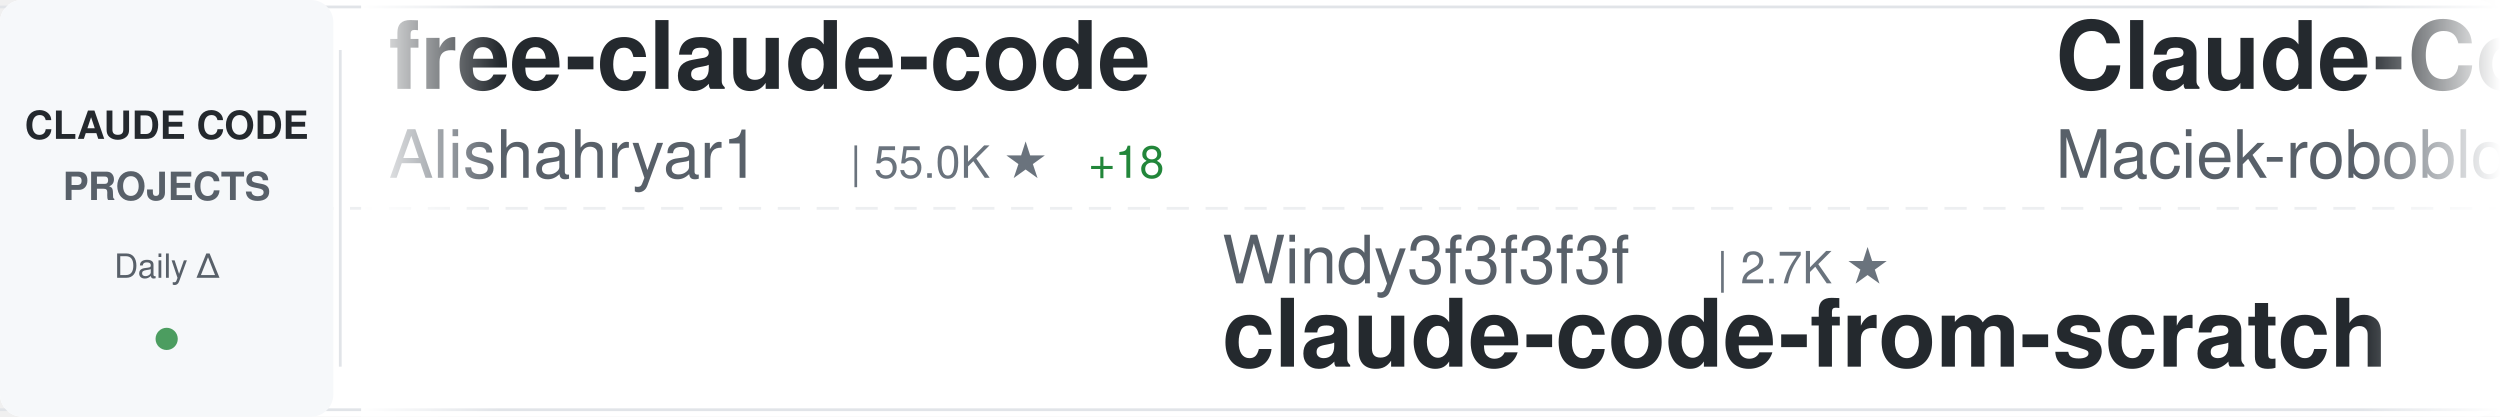
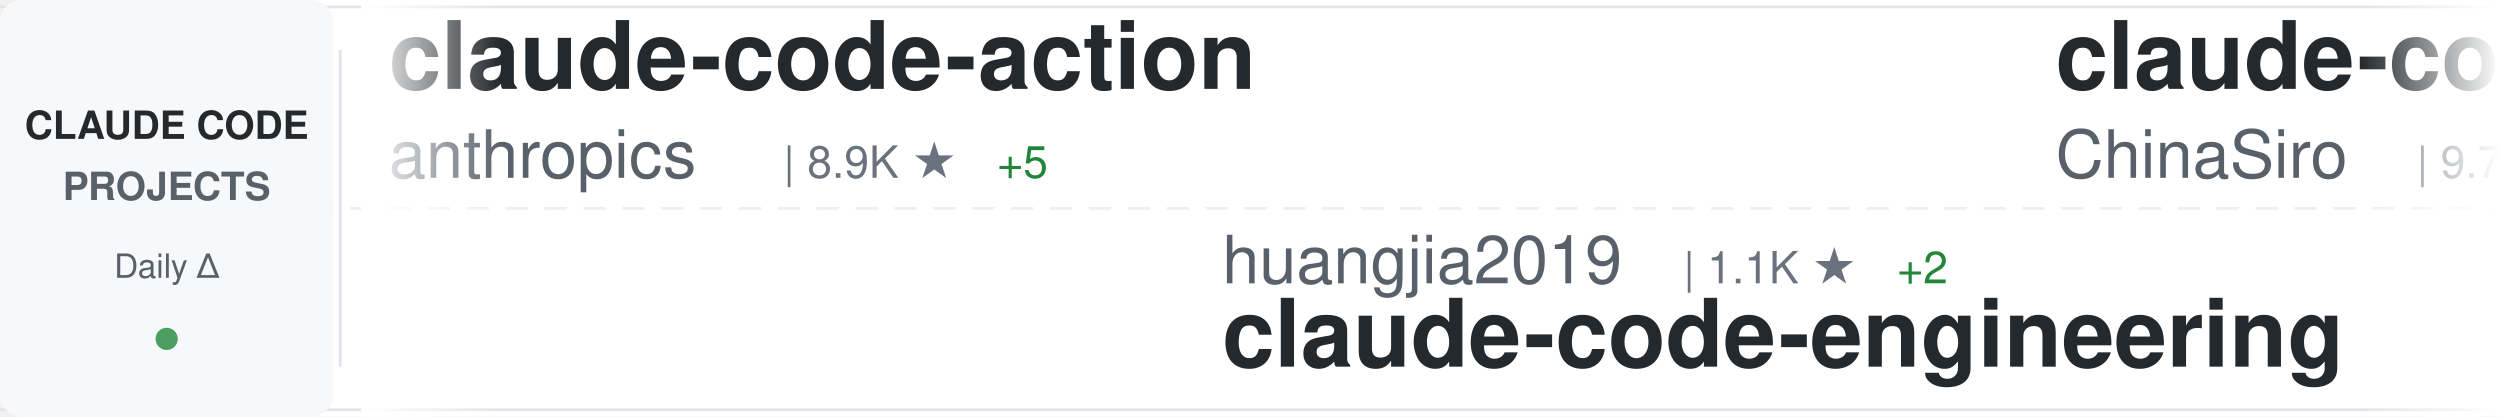
<svg xmlns="http://www.w3.org/2000/svg" width="900" height="150">
  <defs>
    <linearGradient id="awesomeLeftFade" x1="0%" y1="0%" x2="100%" y2="0%">
      <stop offset="0%" style="stop-color:#ffffff;stop-opacity:1" />
      <stop offset="100%" style="stop-color:#ffffff;stop-opacity:0" />
    </linearGradient>
    <linearGradient id="awesomeRightFade" x1="0%" y1="0%" x2="100%" y2="0%">
      <stop offset="0%" style="stop-color:#ffffff;stop-opacity:0" />
      <stop offset="100%" style="stop-color:#ffffff;stop-opacity:1" />
    </linearGradient>
  </defs>
  <rect width="900" height="150" fill="#ffffff" rx="8" />
  <rect x="0" y="2" width="900" height="1" fill="#e1e4e8" />
  <rect x="0" y="147" width="900" height="1" fill="#e1e4e8" />
  <line x1="0" y1="75" x2="900" y2="75" stroke="#e1e4e8" stroke-width="1" stroke-dasharray="8 6" opacity="0.6" />
  <rect x="0" y="0" width="120" height="150" fill="#f6f8fa" rx="8" />
  <text x="60" y="50" font-family="-apple-system, BlinkMacSystemFont, 'Segoe UI', Helvetica, Arial, sans-serif" font-size="14" font-weight="600" fill="#24292e" text-anchor="middle">CLAUDE CODE</text>
  <text x="60" y="72" font-family="-apple-system, BlinkMacSystemFont, 'Segoe UI', Helvetica, Arial, sans-serif" font-size="14" font-weight="600" fill="#586069" text-anchor="middle">PROJECTS</text>
  <text x="60" y="100" font-family="-apple-system, BlinkMacSystemFont, 'Segoe UI', Helvetica, Arial, sans-serif" font-size="12" font-weight="500" fill="#586069" text-anchor="middle">Daily Δ</text>
  <circle cx="60" cy="122" r="4" fill="#22863a" opacity="0.8" />
  <rect x="122" y="18" width="1" height="114" fill="#e1e4e8" />
  <clipPath id="awesomeTickerClip">
    <rect x="130" y="0" width="770" height="150" />
  </clipPath>
  <g clip-path="url(#awesomeTickerClip)">
    <g id="awesomeTickerItems">
      <animateTransform attributeName="transform" attributeType="XML" type="translate" from="0 0" to="-3000 0" dur="54s" repeatCount="indefinite" />
      <g transform="translate(0, 0)">
-         <text x="140" y="32" font-family="-apple-system, BlinkMacSystemFont, 'Segoe UI', Helvetica, Arial, sans-serif" font-size="34" font-weight="600" fill="#24292e">free-claude-code</text>
-         <text x="140" y="64" font-family="-apple-system, BlinkMacSystemFont, 'Segoe UI', Helvetica, Arial, sans-serif" font-size="24" font-weight="400" fill="#586069">Alishahryar1</text>
-         <text x="306" y="64" font-family="-apple-system, BlinkMacSystemFont, 'Segoe UI', Helvetica, Arial, sans-serif" font-size="16" font-weight="500" fill="#6a737d">| 55.0K ★</text>
-         <text x="392" y="64" font-family="-apple-system, BlinkMacSystemFont, 'Segoe UI', Helvetica, Arial, sans-serif" font-size="16" font-weight="500" fill="#22863a"> +18</text>
+         <text x="140" y="32" font-family="-apple-system, BlinkMacSystemFont, 'Segoe UI', Helvetica, Arial, sans-serif" font-size="34" font-weight="600" fill="#24292e">claude-code-action</text>
+         <text x="140" y="64" font-family="-apple-system, BlinkMacSystemFont, 'Segoe UI', Helvetica, Arial, sans-serif" font-size="24" font-weight="400" fill="#586069">anthropics</text>
+         <text x="282" y="64" font-family="-apple-system, BlinkMacSystemFont, 'Segoe UI', Helvetica, Arial, sans-serif" font-size="16" font-weight="500" fill="#6a737d">| 8.9K ★</text>
+         <text x="359" y="64" font-family="-apple-system, BlinkMacSystemFont, 'Segoe UI', Helvetica, Arial, sans-serif" font-size="16" font-weight="500" fill="#22863a"> +5</text>
      </g>
      <g transform="translate(300, 0)">
-         <text x="140" y="102" font-family="-apple-system, BlinkMacSystemFont, 'Segoe UI', Helvetica, Arial, sans-serif" font-size="24" font-weight="400" fill="#586069">Windy3f3f3f3f</text>
-         <text x="318" y="102" font-family="-apple-system, BlinkMacSystemFont, 'Segoe UI', Helvetica, Arial, sans-serif" font-size="16" font-weight="500" fill="#6a737d">| 2.7K ★</text>
-         <text x="140" y="132" font-family="-apple-system, BlinkMacSystemFont, 'Segoe UI', Helvetica, Arial, sans-serif" font-size="34" font-weight="600" fill="#24292e">claude-code-from-scratch</text>
+         <text x="140" y="102" font-family="-apple-system, BlinkMacSystemFont, 'Segoe UI', Helvetica, Arial, sans-serif" font-size="24" font-weight="400" fill="#586069">huangjia2019</text>
+         <text x="306" y="102" font-family="-apple-system, BlinkMacSystemFont, 'Segoe UI', Helvetica, Arial, sans-serif" font-size="16" font-weight="500" fill="#6a737d">| 1.1K ★</text>
+         <text x="383" y="102" font-family="-apple-system, BlinkMacSystemFont, 'Segoe UI', Helvetica, Arial, sans-serif" font-size="16" font-weight="500" fill="#22863a"> +2</text>
+         <text x="140" y="132" font-family="-apple-system, BlinkMacSystemFont, 'Segoe UI', Helvetica, Arial, sans-serif" font-size="34" font-weight="600" fill="#24292e">claude-code-engineering</text>
      </g>
      <g transform="translate(600, 0)">
-         <text x="140" y="32" font-family="-apple-system, BlinkMacSystemFont, 'Segoe UI', Helvetica, Arial, sans-serif" font-size="34" font-weight="600" fill="#24292e">Claude-Code-Usage-Monito...</text>
-         <text x="140" y="64" font-family="-apple-system, BlinkMacSystemFont, 'Segoe UI', Helvetica, Arial, sans-serif" font-size="24" font-weight="400" fill="#586069">Maciek-roboblog</text>
-         <text x="342" y="64" font-family="-apple-system, BlinkMacSystemFont, 'Segoe UI', Helvetica, Arial, sans-serif" font-size="16" font-weight="500" fill="#6a737d">| 8.7K ★</text>
+         <text x="140" y="32" font-family="-apple-system, BlinkMacSystemFont, 'Segoe UI', Helvetica, Arial, sans-serif" font-size="34" font-weight="600" fill="#24292e">claude-code-sourcemap</text>
+         <text x="140" y="64" font-family="-apple-system, BlinkMacSystemFont, 'Segoe UI', Helvetica, Arial, sans-serif" font-size="24" font-weight="400" fill="#586069">ChinaSiro</text>
+         <text x="270" y="64" font-family="-apple-system, BlinkMacSystemFont, 'Segoe UI', Helvetica, Arial, sans-serif" font-size="16" font-weight="500" fill="#6a737d">| 9.7K ★</text>
      </g>
      <g transform="translate(900, 0)">
-         <text x="140" y="102" font-family="-apple-system, BlinkMacSystemFont, 'Segoe UI', Helvetica, Arial, sans-serif" font-size="24" font-weight="400" fill="#586069">lorryjovens-hub</text>
-         <text x="342" y="102" font-family="-apple-system, BlinkMacSystemFont, 'Segoe UI', Helvetica, Arial, sans-serif" font-size="16" font-weight="500" fill="#6a737d">| 1.7K ★</text>
-         <text x="140" y="132" font-family="-apple-system, BlinkMacSystemFont, 'Segoe UI', Helvetica, Arial, sans-serif" font-size="34" font-weight="600" fill="#24292e">claude-code-rust</text>
+         <text x="140" y="102" font-family="-apple-system, BlinkMacSystemFont, 'Segoe UI', Helvetica, Arial, sans-serif" font-size="24" font-weight="400" fill="#586069">multica-ai</text>
+         <text x="282" y="102" font-family="-apple-system, BlinkMacSystemFont, 'Segoe UI', Helvetica, Arial, sans-serif" font-size="16" font-weight="500" fill="#6a737d">| 213.1K ★</text>
+         <text x="377" y="102" font-family="-apple-system, BlinkMacSystemFont, 'Segoe UI', Helvetica, Arial, sans-serif" font-size="16" font-weight="500" fill="#22863a"> +67</text>
+         <text x="140" y="132" font-family="-apple-system, BlinkMacSystemFont, 'Segoe UI', Helvetica, Arial, sans-serif" font-size="34" font-weight="600" fill="#24292e">andrej-karpathy-skills</text>
      </g>
      <g transform="translate(1200, 0)">
-         <text x="140" y="32" font-family="-apple-system, BlinkMacSystemFont, 'Segoe UI', Helvetica, Arial, sans-serif" font-size="34" font-weight="600" fill="#24292e">claude-code-source</text>
-         <text x="140" y="64" font-family="-apple-system, BlinkMacSystemFont, 'Segoe UI', Helvetica, Arial, sans-serif" font-size="24" font-weight="400" fill="#586069">JrCx7scC</text>
-         <text x="258" y="64" font-family="-apple-system, BlinkMacSystemFont, 'Segoe UI', Helvetica, Arial, sans-serif" font-size="16" font-weight="500" fill="#6a737d">| 376 ★</text>
+         <text x="140" y="32" font-family="-apple-system, BlinkMacSystemFont, 'Segoe UI', Helvetica, Arial, sans-serif" font-size="34" font-weight="600" fill="#24292e">oh-my-claudecode</text>
+         <text x="140" y="64" font-family="-apple-system, BlinkMacSystemFont, 'Segoe UI', Helvetica, Arial, sans-serif" font-size="24" font-weight="400" fill="#586069">Yeachan-Heo</text>
+         <text x="294" y="64" font-family="-apple-system, BlinkMacSystemFont, 'Segoe UI', Helvetica, Arial, sans-serif" font-size="16" font-weight="500" fill="#6a737d">| 39.2K ★</text>
+         <text x="380" y="64" font-family="-apple-system, BlinkMacSystemFont, 'Segoe UI', Helvetica, Arial, sans-serif" font-size="16" font-weight="500" fill="#22863a"> +12</text>
      </g>
      <g transform="translate(1500, 0)">
        <text x="140" y="102" font-family="-apple-system, BlinkMacSystemFont, 'Segoe UI', Helvetica, Arial, sans-serif" font-size="24" font-weight="400" fill="#586069">xu-xiang</text>
        <text x="258" y="102" font-family="-apple-system, BlinkMacSystemFont, 'Segoe UI', Helvetica, Arial, sans-serif" font-size="16" font-weight="500" fill="#6a737d">| 1.9K ★</text>
        <text x="140" y="132" font-family="-apple-system, BlinkMacSystemFont, 'Segoe UI', Helvetica, Arial, sans-serif" font-size="34" font-weight="600" fill="#24292e">everything-claude-code-z...</text>
      </g>
      <g transform="translate(1800, 0)">
-         <text x="140" y="32" font-family="-apple-system, BlinkMacSystemFont, 'Segoe UI', Helvetica, Arial, sans-serif" font-size="34" font-weight="600" fill="#24292e">claude_code_src</text>
-         <text x="140" y="64" font-family="-apple-system, BlinkMacSystemFont, 'Segoe UI', Helvetica, Arial, sans-serif" font-size="24" font-weight="400" fill="#586069">ponponon</text>
-         <text x="258" y="64" font-family="-apple-system, BlinkMacSystemFont, 'Segoe UI', Helvetica, Arial, sans-serif" font-size="16" font-weight="500" fill="#6a737d">| 2.3K ★</text>
+         <text x="140" y="32" font-family="-apple-system, BlinkMacSystemFont, 'Segoe UI', Helvetica, Arial, sans-serif" font-size="34" font-weight="600" fill="#24292e">claude-code-router</text>
+         <text x="140" y="64" font-family="-apple-system, BlinkMacSystemFont, 'Segoe UI', Helvetica, Arial, sans-serif" font-size="24" font-weight="400" fill="#586069">musistudio</text>
+         <text x="282" y="64" font-family="-apple-system, BlinkMacSystemFont, 'Segoe UI', Helvetica, Arial, sans-serif" font-size="16" font-weight="500" fill="#6a737d">| 37.2K ★</text>
+         <text x="368" y="64" font-family="-apple-system, BlinkMacSystemFont, 'Segoe UI', Helvetica, Arial, sans-serif" font-size="16" font-weight="500" fill="#22863a"> +5</text>
      </g>
      <g transform="translate(2100, 0)">
-         <text x="140" y="102" font-family="-apple-system, BlinkMacSystemFont, 'Segoe UI', Helvetica, Arial, sans-serif" font-size="24" font-weight="400" fill="#586069">zebbern</text>
-         <text x="246" y="102" font-family="-apple-system, BlinkMacSystemFont, 'Segoe UI', Helvetica, Arial, sans-serif" font-size="16" font-weight="500" fill="#6a737d">| 4.6K ★</text>
-         <text x="323" y="102" font-family="-apple-system, BlinkMacSystemFont, 'Segoe UI', Helvetica, Arial, sans-serif" font-size="16" font-weight="500" fill="#cb2431"> -1</text>
-         <text x="140" y="132" font-family="-apple-system, BlinkMacSystemFont, 'Segoe UI', Helvetica, Arial, sans-serif" font-size="34" font-weight="600" fill="#24292e">claude-code-guide</text>
+         <text x="140" y="102" font-family="-apple-system, BlinkMacSystemFont, 'Segoe UI', Helvetica, Arial, sans-serif" font-size="24" font-weight="400" fill="#586069">AprilNEA</text>
+         <text x="258" y="102" font-family="-apple-system, BlinkMacSystemFont, 'Segoe UI', Helvetica, Arial, sans-serif" font-size="16" font-weight="500" fill="#6a737d">| 391 ★</text>
+         <text x="140" y="132" font-family="-apple-system, BlinkMacSystemFont, 'Segoe UI', Helvetica, Arial, sans-serif" font-size="34" font-weight="600" fill="#24292e">claude-code-source</text>
      </g>
      <g transform="translate(2400, 0)">
-         <text x="140" y="32" font-family="-apple-system, BlinkMacSystemFont, 'Segoe UI', Helvetica, Arial, sans-serif" font-size="34" font-weight="600" fill="#24292e">claude-code-settings</text>
-         <text x="140" y="64" font-family="-apple-system, BlinkMacSystemFont, 'Segoe UI', Helvetica, Arial, sans-serif" font-size="24" font-weight="400" fill="#586069">feiskyer</text>
-         <text x="258" y="64" font-family="-apple-system, BlinkMacSystemFont, 'Segoe UI', Helvetica, Arial, sans-serif" font-size="16" font-weight="500" fill="#6a737d">| 1.7K ★</text>
+         <text x="140" y="32" font-family="-apple-system, BlinkMacSystemFont, 'Segoe UI', Helvetica, Arial, sans-serif" font-size="34" font-weight="600" fill="#24292e">claude-code-source</text>
+         <text x="140" y="64" font-family="-apple-system, BlinkMacSystemFont, 'Segoe UI', Helvetica, Arial, sans-serif" font-size="24" font-weight="400" fill="#586069">JrCx7scC</text>
+         <text x="258" y="64" font-family="-apple-system, BlinkMacSystemFont, 'Segoe UI', Helvetica, Arial, sans-serif" font-size="16" font-weight="500" fill="#6a737d">| 376 ★</text>
      </g>
      <g transform="translate(2700, 0)">
-         <text x="140" y="102" font-family="-apple-system, BlinkMacSystemFont, 'Segoe UI', Helvetica, Arial, sans-serif" font-size="24" font-weight="400" fill="#586069">diet103</text>
-         <text x="246" y="102" font-family="-apple-system, BlinkMacSystemFont, 'Segoe UI', Helvetica, Arial, sans-serif" font-size="16" font-weight="500" fill="#6a737d">| 10.0K ★</text>
-         <text x="332" y="102" font-family="-apple-system, BlinkMacSystemFont, 'Segoe UI', Helvetica, Arial, sans-serif" font-size="16" font-weight="500" fill="#22863a"> +1</text>
-         <text x="140" y="132" font-family="-apple-system, BlinkMacSystemFont, 'Segoe UI', Helvetica, Arial, sans-serif" font-size="34" font-weight="600" fill="#24292e">claude-code-infrastructu...</text>
+         <text x="140" y="102" font-family="-apple-system, BlinkMacSystemFont, 'Segoe UI', Helvetica, Arial, sans-serif" font-size="24" font-weight="400" fill="#586069">asgeirtj</text>
+         <text x="258" y="102" font-family="-apple-system, BlinkMacSystemFont, 'Segoe UI', Helvetica, Arial, sans-serif" font-size="16" font-weight="500" fill="#6a737d">| 67.1K ★</text>
+         <text x="344" y="102" font-family="-apple-system, BlinkMacSystemFont, 'Segoe UI', Helvetica, Arial, sans-serif" font-size="16" font-weight="500" fill="#22863a"> +212</text>
+         <text x="140" y="132" font-family="-apple-system, BlinkMacSystemFont, 'Segoe UI', Helvetica, Arial, sans-serif" font-size="34" font-weight="600" fill="#24292e">system_prompts_leaks</text>
      </g>
      <g transform="translate(3000, 0)">
-         <text x="140" y="32" font-family="-apple-system, BlinkMacSystemFont, 'Segoe UI', Helvetica, Arial, sans-serif" font-size="34" font-weight="600" fill="#24292e">free-claude-code</text>
-         <text x="140" y="64" font-family="-apple-system, BlinkMacSystemFont, 'Segoe UI', Helvetica, Arial, sans-serif" font-size="24" font-weight="400" fill="#586069">Alishahryar1</text>
-         <text x="306" y="64" font-family="-apple-system, BlinkMacSystemFont, 'Segoe UI', Helvetica, Arial, sans-serif" font-size="16" font-weight="500" fill="#6a737d">| 55.0K ★</text>
-         <text x="392" y="64" font-family="-apple-system, BlinkMacSystemFont, 'Segoe UI', Helvetica, Arial, sans-serif" font-size="16" font-weight="500" fill="#22863a"> +18</text>
+         <text x="140" y="32" font-family="-apple-system, BlinkMacSystemFont, 'Segoe UI', Helvetica, Arial, sans-serif" font-size="34" font-weight="600" fill="#24292e">claude-code-action</text>
+         <text x="140" y="64" font-family="-apple-system, BlinkMacSystemFont, 'Segoe UI', Helvetica, Arial, sans-serif" font-size="24" font-weight="400" fill="#586069">anthropics</text>
+         <text x="282" y="64" font-family="-apple-system, BlinkMacSystemFont, 'Segoe UI', Helvetica, Arial, sans-serif" font-size="16" font-weight="500" fill="#6a737d">| 8.9K ★</text>
+         <text x="359" y="64" font-family="-apple-system, BlinkMacSystemFont, 'Segoe UI', Helvetica, Arial, sans-serif" font-size="16" font-weight="500" fill="#22863a"> +5</text>
      </g>
      <g transform="translate(3300, 0)">
-         <text x="140" y="102" font-family="-apple-system, BlinkMacSystemFont, 'Segoe UI', Helvetica, Arial, sans-serif" font-size="24" font-weight="400" fill="#586069">Windy3f3f3f3f</text>
-         <text x="318" y="102" font-family="-apple-system, BlinkMacSystemFont, 'Segoe UI', Helvetica, Arial, sans-serif" font-size="16" font-weight="500" fill="#6a737d">| 2.7K ★</text>
-         <text x="140" y="132" font-family="-apple-system, BlinkMacSystemFont, 'Segoe UI', Helvetica, Arial, sans-serif" font-size="34" font-weight="600" fill="#24292e">claude-code-from-scratch</text>
+         <text x="140" y="102" font-family="-apple-system, BlinkMacSystemFont, 'Segoe UI', Helvetica, Arial, sans-serif" font-size="24" font-weight="400" fill="#586069">huangjia2019</text>
+         <text x="306" y="102" font-family="-apple-system, BlinkMacSystemFont, 'Segoe UI', Helvetica, Arial, sans-serif" font-size="16" font-weight="500" fill="#6a737d">| 1.1K ★</text>
+         <text x="383" y="102" font-family="-apple-system, BlinkMacSystemFont, 'Segoe UI', Helvetica, Arial, sans-serif" font-size="16" font-weight="500" fill="#22863a"> +2</text>
+         <text x="140" y="132" font-family="-apple-system, BlinkMacSystemFont, 'Segoe UI', Helvetica, Arial, sans-serif" font-size="34" font-weight="600" fill="#24292e">claude-code-engineering</text>
      </g>
      <g transform="translate(3600, 0)">
-         <text x="140" y="32" font-family="-apple-system, BlinkMacSystemFont, 'Segoe UI', Helvetica, Arial, sans-serif" font-size="34" font-weight="600" fill="#24292e">Claude-Code-Usage-Monito...</text>
-         <text x="140" y="64" font-family="-apple-system, BlinkMacSystemFont, 'Segoe UI', Helvetica, Arial, sans-serif" font-size="24" font-weight="400" fill="#586069">Maciek-roboblog</text>
-         <text x="342" y="64" font-family="-apple-system, BlinkMacSystemFont, 'Segoe UI', Helvetica, Arial, sans-serif" font-size="16" font-weight="500" fill="#6a737d">| 8.7K ★</text>
+         <text x="140" y="32" font-family="-apple-system, BlinkMacSystemFont, 'Segoe UI', Helvetica, Arial, sans-serif" font-size="34" font-weight="600" fill="#24292e">claude-code-sourcemap</text>
+         <text x="140" y="64" font-family="-apple-system, BlinkMacSystemFont, 'Segoe UI', Helvetica, Arial, sans-serif" font-size="24" font-weight="400" fill="#586069">ChinaSiro</text>
+         <text x="270" y="64" font-family="-apple-system, BlinkMacSystemFont, 'Segoe UI', Helvetica, Arial, sans-serif" font-size="16" font-weight="500" fill="#6a737d">| 9.7K ★</text>
      </g>
      <g transform="translate(3900, 0)">
-         <text x="140" y="102" font-family="-apple-system, BlinkMacSystemFont, 'Segoe UI', Helvetica, Arial, sans-serif" font-size="24" font-weight="400" fill="#586069">lorryjovens-hub</text>
-         <text x="342" y="102" font-family="-apple-system, BlinkMacSystemFont, 'Segoe UI', Helvetica, Arial, sans-serif" font-size="16" font-weight="500" fill="#6a737d">| 1.7K ★</text>
-         <text x="140" y="132" font-family="-apple-system, BlinkMacSystemFont, 'Segoe UI', Helvetica, Arial, sans-serif" font-size="34" font-weight="600" fill="#24292e">claude-code-rust</text>
+         <text x="140" y="102" font-family="-apple-system, BlinkMacSystemFont, 'Segoe UI', Helvetica, Arial, sans-serif" font-size="24" font-weight="400" fill="#586069">multica-ai</text>
+         <text x="282" y="102" font-family="-apple-system, BlinkMacSystemFont, 'Segoe UI', Helvetica, Arial, sans-serif" font-size="16" font-weight="500" fill="#6a737d">| 213.1K ★</text>
+         <text x="377" y="102" font-family="-apple-system, BlinkMacSystemFont, 'Segoe UI', Helvetica, Arial, sans-serif" font-size="16" font-weight="500" fill="#22863a"> +67</text>
+         <text x="140" y="132" font-family="-apple-system, BlinkMacSystemFont, 'Segoe UI', Helvetica, Arial, sans-serif" font-size="34" font-weight="600" fill="#24292e">andrej-karpathy-skills</text>
      </g>
    </g>
  </g>
  <rect x="130" y="0" width="50" height="150" fill="url(#awesomeLeftFade)" />
  <rect x="850" y="0" width="50" height="150" fill="url(#awesomeRightFade)" />
</svg>
